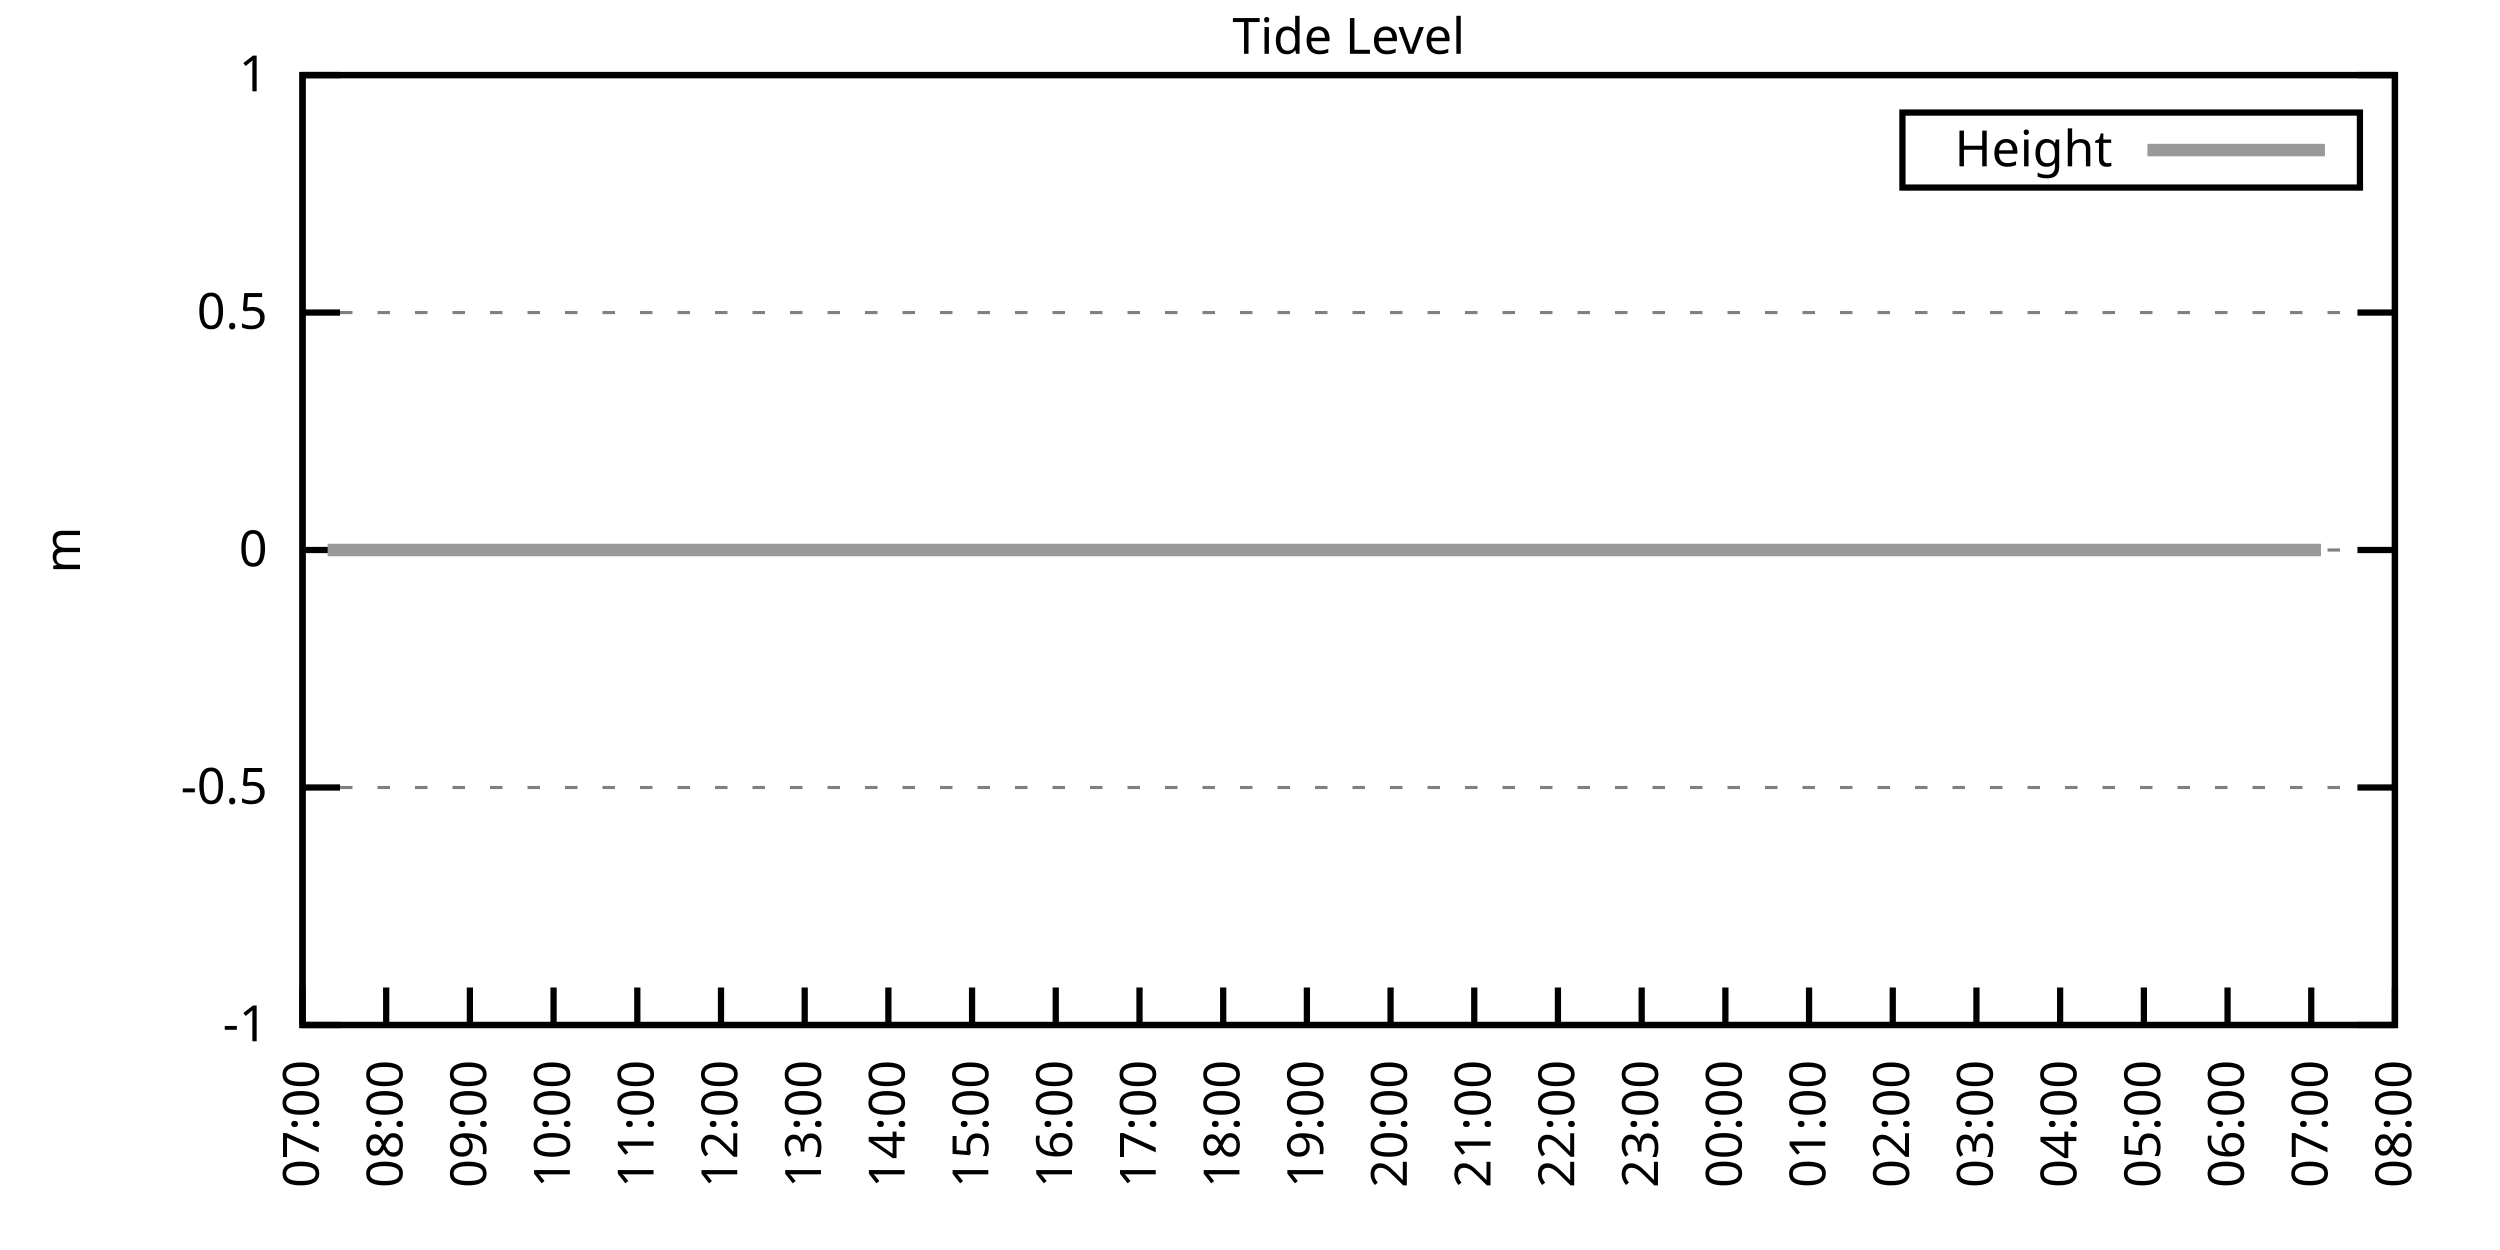
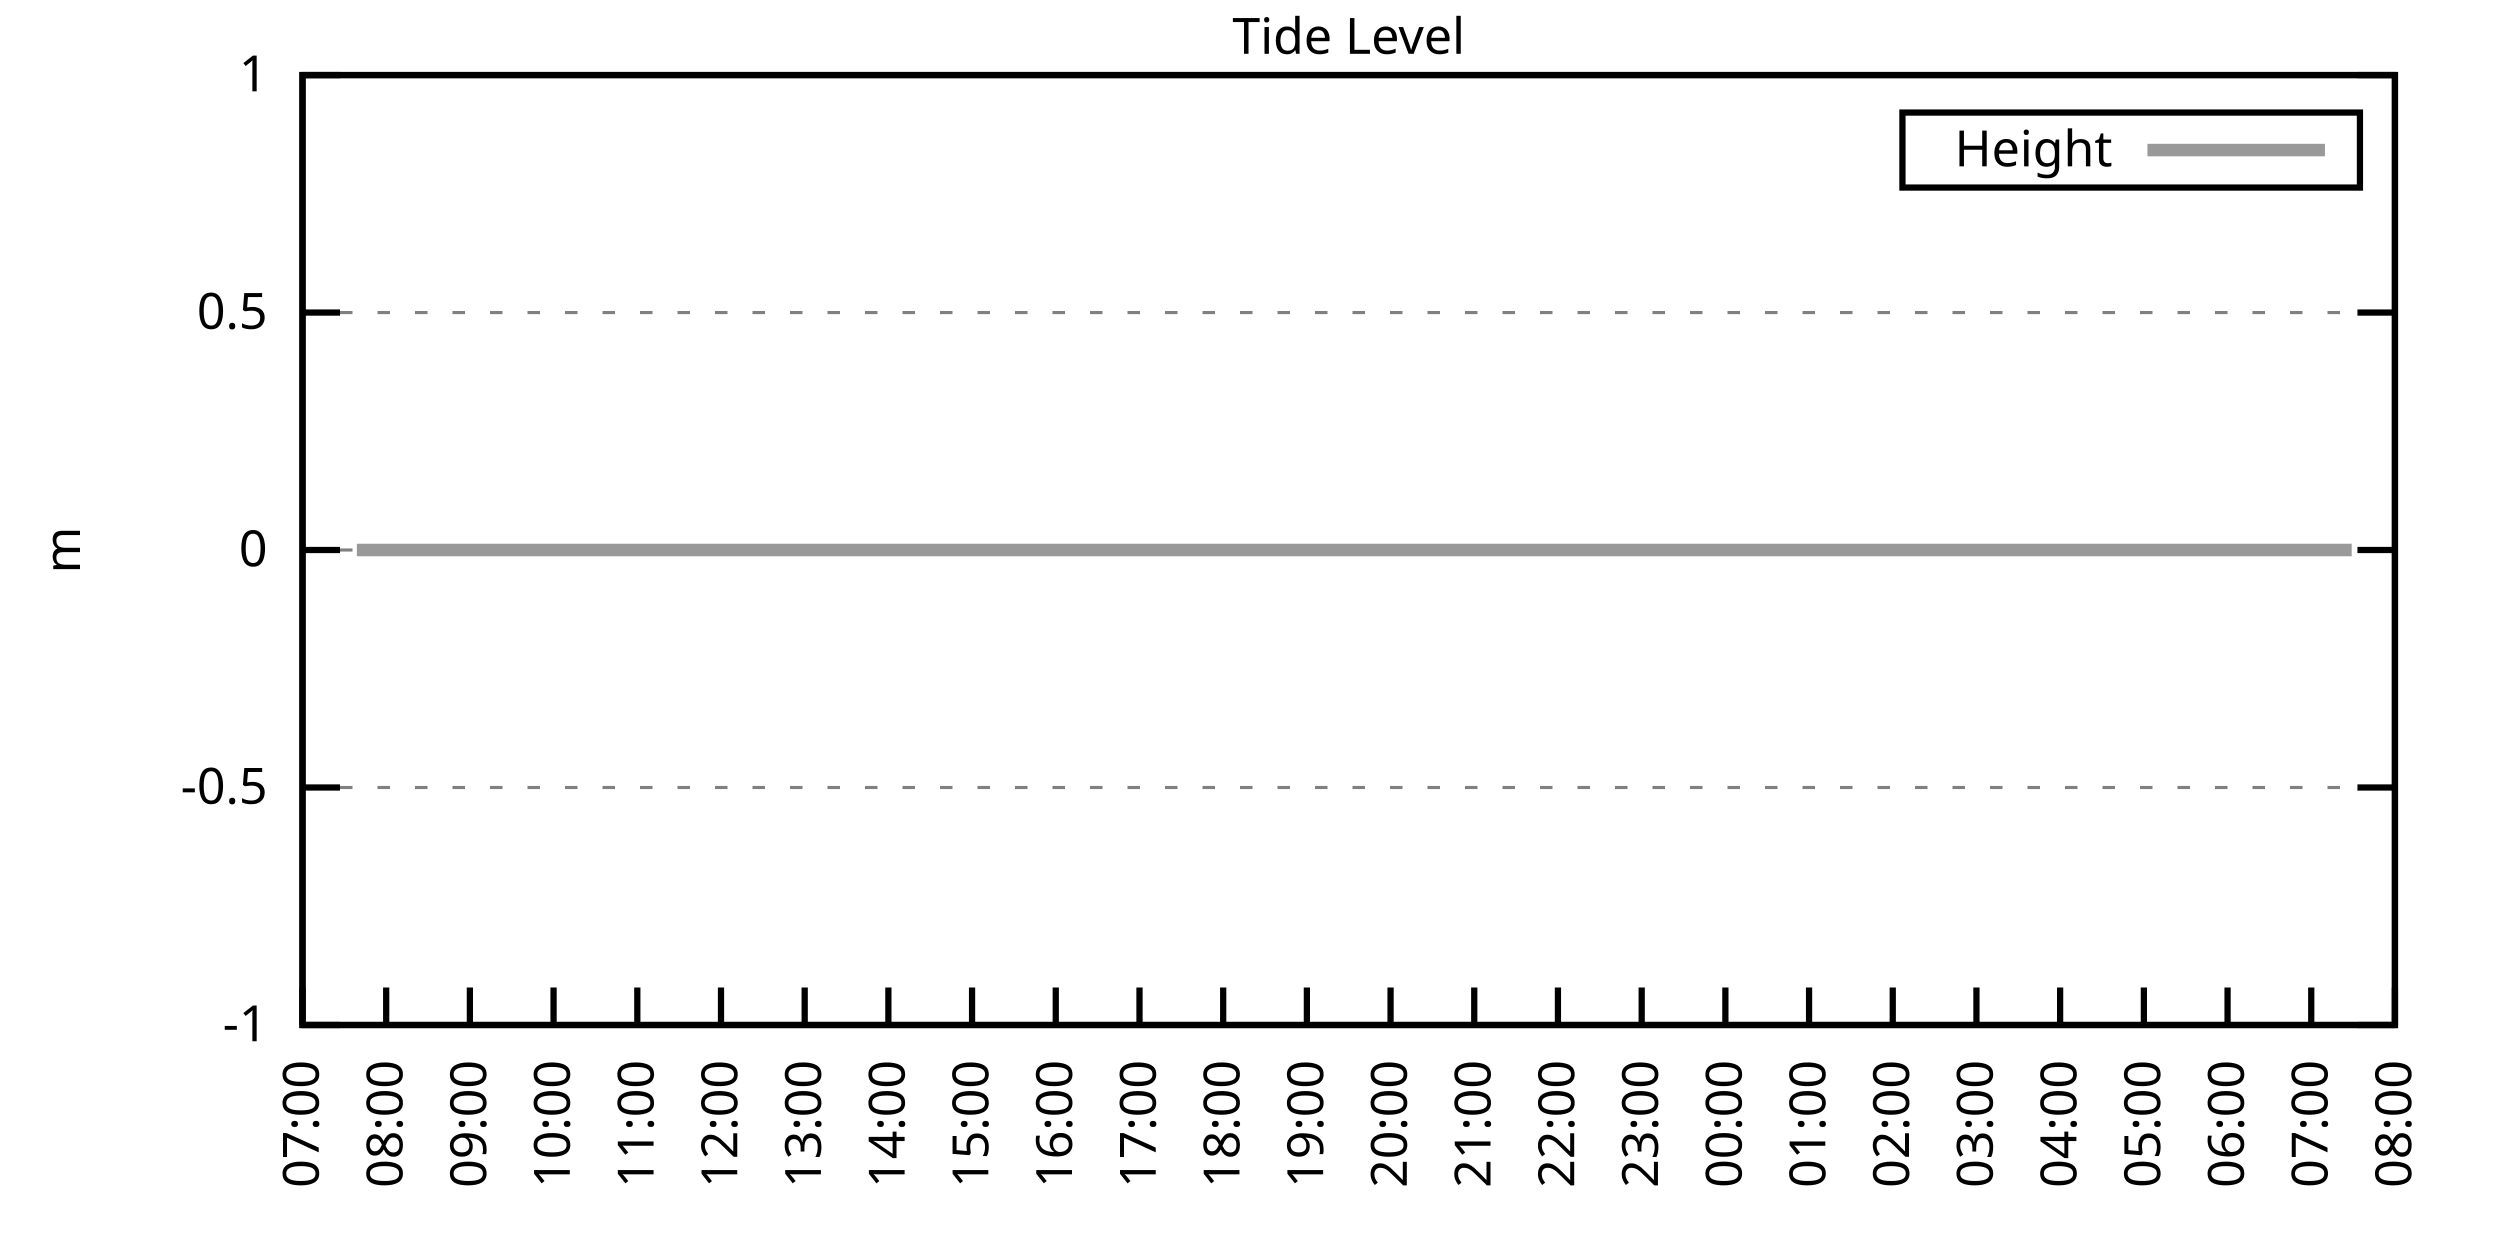
<svg xmlns="http://www.w3.org/2000/svg" xmlns:xlink="http://www.w3.org/1999/xlink" width="400" height="200" viewBox="0 0 400 200">
  <g id="gnuplot_canvas">
    <rect x="0" y="0" width="400" height="200" fill="none" />
    <defs>
      <circle id="gpDot" r="0.5" stroke-width="0.5" stroke="currentColor" />
      <path id="gpPt0" stroke-width="0.333" stroke="currentColor" d="M-1,0 h2 M0,-1 v2" />
      <path id="gpPt1" stroke-width="0.333" stroke="currentColor" d="M-1,-1 L1,1 M1,-1 L-1,1" />
      <path id="gpPt2" stroke-width="0.333" stroke="currentColor" d="M-1,0 L1,0 M0,-1 L0,1 M-1,-1 L1,1 M-1,1 L1,-1" />
      <rect id="gpPt3" stroke-width="0.333" stroke="currentColor" x="-1" y="-1" width="2" height="2" />
      <rect id="gpPt4" stroke-width="0.333" stroke="currentColor" fill="currentColor" x="-1" y="-1" width="2" height="2" />
      <circle id="gpPt5" stroke-width="0.333" stroke="currentColor" cx="0" cy="0" r="1" />
      <use xlink:href="#gpPt5" id="gpPt6" fill="currentColor" stroke="none" />
      <path id="gpPt7" stroke-width="0.333" stroke="currentColor" d="M0,-1.33 L-1.33,0.67 L1.33,0.67 z" />
      <use xlink:href="#gpPt7" id="gpPt8" fill="currentColor" stroke="none" />
      <use xlink:href="#gpPt7" id="gpPt9" stroke="currentColor" transform="rotate(180)" />
      <use xlink:href="#gpPt9" id="gpPt10" fill="currentColor" stroke="none" />
      <use xlink:href="#gpPt3" id="gpPt11" stroke="currentColor" transform="rotate(45)" />
      <use xlink:href="#gpPt11" id="gpPt12" fill="currentColor" stroke="none" />
      <path id="gpPt13" stroke-width="0.333" stroke="currentColor" d="M0,1.330 L1.265,0.411 L0.782,-1.067 L-0.782,-1.076 L-1.265,0.411 z" />
      <use xlink:href="#gpPt13" id="gpPt14" fill="currentColor" stroke="none" />
      <filter id="textbox" filterUnits="objectBoundingBox" x="0" y="0" height="1" width="1">
        <feFlood flood-color="white" flood-opacity="1" result="bgnd" />
        <feComposite in="SourceGraphic" in2="bgnd" operator="atop" />
      </filter>
      <filter id="greybox" filterUnits="objectBoundingBox" x="0" y="0" height="1" width="1">
        <feFlood flood-color="lightgrey" flood-opacity="1" result="grey" />
        <feComposite in="SourceGraphic" in2="grey" operator="atop" />
      </filter>
    </defs>
    <g fill="none" color="white" stroke="currentColor" stroke-width="1.00" stroke-linecap="butt" stroke-linejoin="miter">
</g>
    <g fill="none" color="black" stroke="currentColor" stroke-width="1.00" stroke-linecap="butt" stroke-linejoin="miter">
      <g stroke="none" shape-rendering="crispEdges">
        <polygon fill="rgb(255, 255, 255)" points="48.40,164.00 383.18,164.00 383.18,12.02 48.40,12.02 " />
      </g>
    </g>
    <g fill="none" color="black" stroke="currentColor" stroke-width="1.00" stroke-linecap="butt" stroke-linejoin="miter">
</g>
    <g fill="none" color="black" stroke="black" stroke-width="0.50" stroke-linecap="butt" stroke-linejoin="miter">
</g>
    <g fill="none" color="gray" stroke="currentColor" stroke-width="0.50" stroke-linecap="butt" stroke-linejoin="miter">
      <path stroke="gray" stroke-dasharray="2,4" class="gridline" d="M48.40,164.00 L383.19,164.00  " />
    </g>
    <g fill="none" color="gray" stroke="gray" stroke-width="1.00" stroke-linecap="butt" stroke-linejoin="miter">
</g>
    <g fill="none" color="black" stroke="currentColor" stroke-width="1.00" stroke-linecap="butt" stroke-linejoin="miter">
      <path stroke="black" d="M48.40,164.00 L54.40,164.00 M383.19,164.00 L377.19,164.00  " />
      <g transform="translate(42.80,166.60)" stroke="none" fill="black" font-family="Sans" font-size="8.00" text-anchor="end">
        <text>
          <tspan font-family="Sans">-1</tspan>
        </text>
      </g>
    </g>
    <g fill="none" color="black" stroke="currentColor" stroke-width="1.00" stroke-linecap="butt" stroke-linejoin="miter">
</g>
    <g fill="none" color="black" stroke="black" stroke-width="0.50" stroke-linecap="butt" stroke-linejoin="miter">
</g>
    <g fill="none" color="gray" stroke="currentColor" stroke-width="0.50" stroke-linecap="butt" stroke-linejoin="miter">
      <path stroke="gray" stroke-dasharray="2,4" class="gridline" d="M48.40,126.00 L383.19,126.00  " />
    </g>
    <g fill="none" color="gray" stroke="gray" stroke-width="1.00" stroke-linecap="butt" stroke-linejoin="miter">
</g>
    <g fill="none" color="black" stroke="currentColor" stroke-width="1.00" stroke-linecap="butt" stroke-linejoin="miter">
      <path stroke="black" d="M48.40,126.00 L54.40,126.00 M383.19,126.00 L377.19,126.00  " />
      <g transform="translate(42.80,128.60)" stroke="none" fill="black" font-family="Sans" font-size="8.00" text-anchor="end">
        <text>
          <tspan font-family="Sans">-0.5</tspan>
        </text>
      </g>
    </g>
    <g fill="none" color="black" stroke="currentColor" stroke-width="1.00" stroke-linecap="butt" stroke-linejoin="miter">
</g>
    <g fill="none" color="black" stroke="black" stroke-width="0.50" stroke-linecap="butt" stroke-linejoin="miter">
</g>
    <g fill="none" color="gray" stroke="currentColor" stroke-width="0.50" stroke-linecap="butt" stroke-linejoin="miter">
      <path stroke="gray" stroke-dasharray="2,4" class="gridline" d="M48.40,88.00 L383.19,88.00  " />
    </g>
    <g fill="none" color="gray" stroke="gray" stroke-width="1.00" stroke-linecap="butt" stroke-linejoin="miter">
</g>
    <g fill="none" color="black" stroke="currentColor" stroke-width="1.00" stroke-linecap="butt" stroke-linejoin="miter">
      <path stroke="black" d="M48.40,88.00 L54.40,88.00 M383.19,88.00 L377.19,88.00  " />
      <g transform="translate(42.80,90.60)" stroke="none" fill="black" font-family="Sans" font-size="8.00" text-anchor="end">
        <text>
          <tspan font-family="Sans"> 0</tspan>
        </text>
      </g>
    </g>
    <g fill="none" color="black" stroke="currentColor" stroke-width="1.00" stroke-linecap="butt" stroke-linejoin="miter">
</g>
    <g fill="none" color="black" stroke="black" stroke-width="0.50" stroke-linecap="butt" stroke-linejoin="miter">
</g>
    <g fill="none" color="gray" stroke="currentColor" stroke-width="0.50" stroke-linecap="butt" stroke-linejoin="miter">
      <path stroke="gray" stroke-dasharray="2,4" class="gridline" d="M48.40,50.01 L383.19,50.01  " />
    </g>
    <g fill="none" color="gray" stroke="gray" stroke-width="1.00" stroke-linecap="butt" stroke-linejoin="miter">
</g>
    <g fill="none" color="black" stroke="currentColor" stroke-width="1.00" stroke-linecap="butt" stroke-linejoin="miter">
      <path stroke="black" d="M48.40,50.01 L54.40,50.01 M383.19,50.01 L377.19,50.01  " />
      <g transform="translate(42.80,52.61)" stroke="none" fill="black" font-family="Sans" font-size="8.00" text-anchor="end">
        <text>
          <tspan font-family="Sans"> 0.5</tspan>
        </text>
      </g>
    </g>
    <g fill="none" color="black" stroke="currentColor" stroke-width="1.00" stroke-linecap="butt" stroke-linejoin="miter">
</g>
    <g fill="none" color="black" stroke="black" stroke-width="0.50" stroke-linecap="butt" stroke-linejoin="miter">
</g>
    <g fill="none" color="gray" stroke="currentColor" stroke-width="0.50" stroke-linecap="butt" stroke-linejoin="miter">
      <path stroke="gray" stroke-dasharray="2,4" class="gridline" d="M48.40,12.01 L383.19,12.01  " />
    </g>
    <g fill="none" color="gray" stroke="gray" stroke-width="1.00" stroke-linecap="butt" stroke-linejoin="miter">
</g>
    <g fill="none" color="black" stroke="currentColor" stroke-width="1.00" stroke-linecap="butt" stroke-linejoin="miter">
      <path stroke="black" d="M48.40,12.01 L54.40,12.01 M383.19,12.01 L377.19,12.01  " />
      <g transform="translate(42.80,14.61)" stroke="none" fill="black" font-family="Sans" font-size="8.00" text-anchor="end">
        <text>
          <tspan font-family="Sans"> 1</tspan>
        </text>
      </g>
    </g>
    <g fill="none" color="black" stroke="currentColor" stroke-width="1.00" stroke-linecap="butt" stroke-linejoin="miter">
      <path stroke="black" d="M48.40,164.00 L48.40,158.00  " />
      <g transform="translate(51.00,169.60) rotate(270.00)" stroke="none" fill="black" font-family="Sans" font-size="8.00" text-anchor="end">
        <text>
          <tspan font-family="Sans">07:00</tspan>
        </text>
      </g>
    </g>
    <g fill="none" color="black" stroke="currentColor" stroke-width="1.00" stroke-linecap="butt" stroke-linejoin="miter">
      <path stroke="black" d="M61.79,164.00 L61.79,158.00  " />
      <g transform="translate(64.39,169.60) rotate(270.00)" stroke="none" fill="black" font-family="Sans" font-size="8.00" text-anchor="end">
        <text>
          <tspan font-family="Sans">08:00</tspan>
        </text>
      </g>
    </g>
    <g fill="none" color="black" stroke="currentColor" stroke-width="1.00" stroke-linecap="butt" stroke-linejoin="miter">
      <path stroke="black" d="M75.18,164.00 L75.18,158.00  " />
      <g transform="translate(77.78,169.60) rotate(270.00)" stroke="none" fill="black" font-family="Sans" font-size="8.00" text-anchor="end">
        <text>
          <tspan font-family="Sans">09:00</tspan>
        </text>
      </g>
    </g>
    <g fill="none" color="black" stroke="currentColor" stroke-width="1.00" stroke-linecap="butt" stroke-linejoin="miter">
      <path stroke="black" d="M88.57,164.00 L88.57,158.00  " />
      <g transform="translate(91.17,169.60) rotate(270.00)" stroke="none" fill="black" font-family="Sans" font-size="8.00" text-anchor="end">
        <text>
          <tspan font-family="Sans">10:00</tspan>
        </text>
      </g>
    </g>
    <g fill="none" color="black" stroke="currentColor" stroke-width="1.00" stroke-linecap="butt" stroke-linejoin="miter">
      <path stroke="black" d="M101.97,164.00 L101.97,158.00  " />
      <g transform="translate(104.57,169.60) rotate(270.00)" stroke="none" fill="black" font-family="Sans" font-size="8.00" text-anchor="end">
        <text>
          <tspan font-family="Sans">11:00</tspan>
        </text>
      </g>
    </g>
    <g fill="none" color="black" stroke="currentColor" stroke-width="1.00" stroke-linecap="butt" stroke-linejoin="miter">
      <path stroke="black" d="M115.36,164.00 L115.36,158.00  " />
      <g transform="translate(117.96,169.60) rotate(270.00)" stroke="none" fill="black" font-family="Sans" font-size="8.00" text-anchor="end">
        <text>
          <tspan font-family="Sans">12:00</tspan>
        </text>
      </g>
    </g>
    <g fill="none" color="black" stroke="currentColor" stroke-width="1.00" stroke-linecap="butt" stroke-linejoin="miter">
      <path stroke="black" d="M128.75,164.00 L128.75,158.00  " />
      <g transform="translate(131.35,169.60) rotate(270.00)" stroke="none" fill="black" font-family="Sans" font-size="8.00" text-anchor="end">
        <text>
          <tspan font-family="Sans">13:00</tspan>
        </text>
      </g>
    </g>
    <g fill="none" color="black" stroke="currentColor" stroke-width="1.00" stroke-linecap="butt" stroke-linejoin="miter">
      <path stroke="black" d="M142.14,164.00 L142.14,158.00  " />
      <g transform="translate(144.74,169.60) rotate(270.00)" stroke="none" fill="black" font-family="Sans" font-size="8.00" text-anchor="end">
        <text>
          <tspan font-family="Sans">14:00</tspan>
        </text>
      </g>
    </g>
    <g fill="none" color="black" stroke="currentColor" stroke-width="1.00" stroke-linecap="butt" stroke-linejoin="miter">
      <path stroke="black" d="M155.53,164.00 L155.53,158.00  " />
      <g transform="translate(158.13,169.60) rotate(270.00)" stroke="none" fill="black" font-family="Sans" font-size="8.00" text-anchor="end">
        <text>
          <tspan font-family="Sans">15:00</tspan>
        </text>
      </g>
    </g>
    <g fill="none" color="black" stroke="currentColor" stroke-width="1.00" stroke-linecap="butt" stroke-linejoin="miter">
      <path stroke="black" d="M168.92,164.00 L168.92,158.00  " />
      <g transform="translate(171.52,169.60) rotate(270.00)" stroke="none" fill="black" font-family="Sans" font-size="8.00" text-anchor="end">
        <text>
          <tspan font-family="Sans">16:00</tspan>
        </text>
      </g>
    </g>
    <g fill="none" color="black" stroke="currentColor" stroke-width="1.00" stroke-linecap="butt" stroke-linejoin="miter">
      <path stroke="black" d="M182.32,164.00 L182.32,158.00  " />
      <g transform="translate(184.92,169.60) rotate(270.00)" stroke="none" fill="black" font-family="Sans" font-size="8.00" text-anchor="end">
        <text>
          <tspan font-family="Sans">17:00</tspan>
        </text>
      </g>
    </g>
    <g fill="none" color="black" stroke="currentColor" stroke-width="1.00" stroke-linecap="butt" stroke-linejoin="miter">
      <path stroke="black" d="M195.71,164.00 L195.71,158.00  " />
      <g transform="translate(198.31,169.60) rotate(270.00)" stroke="none" fill="black" font-family="Sans" font-size="8.00" text-anchor="end">
        <text>
          <tspan font-family="Sans">18:00</tspan>
        </text>
      </g>
    </g>
    <g fill="none" color="black" stroke="currentColor" stroke-width="1.00" stroke-linecap="butt" stroke-linejoin="miter">
      <path stroke="black" d="M209.10,164.00 L209.10,158.00  " />
      <g transform="translate(211.70,169.60) rotate(270.00)" stroke="none" fill="black" font-family="Sans" font-size="8.00" text-anchor="end">
        <text>
          <tspan font-family="Sans">19:00</tspan>
        </text>
      </g>
    </g>
    <g fill="none" color="black" stroke="currentColor" stroke-width="1.00" stroke-linecap="butt" stroke-linejoin="miter">
      <path stroke="black" d="M222.49,164.00 L222.49,158.00  " />
      <g transform="translate(225.09,169.60) rotate(270.00)" stroke="none" fill="black" font-family="Sans" font-size="8.00" text-anchor="end">
        <text>
          <tspan font-family="Sans">20:00</tspan>
        </text>
      </g>
    </g>
    <g fill="none" color="black" stroke="currentColor" stroke-width="1.00" stroke-linecap="butt" stroke-linejoin="miter">
      <path stroke="black" d="M235.88,164.00 L235.88,158.00  " />
      <g transform="translate(238.48,169.60) rotate(270.00)" stroke="none" fill="black" font-family="Sans" font-size="8.00" text-anchor="end">
        <text>
          <tspan font-family="Sans">21:00</tspan>
        </text>
      </g>
    </g>
    <g fill="none" color="black" stroke="currentColor" stroke-width="1.00" stroke-linecap="butt" stroke-linejoin="miter">
      <path stroke="black" d="M249.27,164.00 L249.27,158.00  " />
      <g transform="translate(251.87,169.60) rotate(270.00)" stroke="none" fill="black" font-family="Sans" font-size="8.00" text-anchor="end">
        <text>
          <tspan font-family="Sans">22:00</tspan>
        </text>
      </g>
    </g>
    <g fill="none" color="black" stroke="currentColor" stroke-width="1.00" stroke-linecap="butt" stroke-linejoin="miter">
      <path stroke="black" d="M262.67,164.00 L262.67,158.00  " />
      <g transform="translate(265.27,169.60) rotate(270.00)" stroke="none" fill="black" font-family="Sans" font-size="8.00" text-anchor="end">
        <text>
          <tspan font-family="Sans">23:00</tspan>
        </text>
      </g>
    </g>
    <g fill="none" color="black" stroke="currentColor" stroke-width="1.00" stroke-linecap="butt" stroke-linejoin="miter">
      <path stroke="black" d="M276.06,164.00 L276.06,158.00  " />
      <g transform="translate(278.66,169.60) rotate(270.00)" stroke="none" fill="black" font-family="Sans" font-size="8.00" text-anchor="end">
        <text>
          <tspan font-family="Sans">00:00</tspan>
        </text>
      </g>
    </g>
    <g fill="none" color="black" stroke="currentColor" stroke-width="1.00" stroke-linecap="butt" stroke-linejoin="miter">
      <path stroke="black" d="M289.45,164.00 L289.45,158.00  " />
      <g transform="translate(292.05,169.60) rotate(270.00)" stroke="none" fill="black" font-family="Sans" font-size="8.00" text-anchor="end">
        <text>
          <tspan font-family="Sans">01:00</tspan>
        </text>
      </g>
    </g>
    <g fill="none" color="black" stroke="currentColor" stroke-width="1.00" stroke-linecap="butt" stroke-linejoin="miter">
      <path stroke="black" d="M302.84,164.00 L302.84,158.00  " />
      <g transform="translate(305.44,169.60) rotate(270.00)" stroke="none" fill="black" font-family="Sans" font-size="8.00" text-anchor="end">
        <text>
          <tspan font-family="Sans">02:00</tspan>
        </text>
      </g>
    </g>
    <g fill="none" color="black" stroke="currentColor" stroke-width="1.00" stroke-linecap="butt" stroke-linejoin="miter">
      <path stroke="black" d="M316.23,164.00 L316.23,158.00  " />
      <g transform="translate(318.83,169.60) rotate(270.00)" stroke="none" fill="black" font-family="Sans" font-size="8.00" text-anchor="end">
        <text>
          <tspan font-family="Sans">03:00</tspan>
        </text>
      </g>
    </g>
    <g fill="none" color="black" stroke="currentColor" stroke-width="1.00" stroke-linecap="butt" stroke-linejoin="miter">
      <path stroke="black" d="M329.62,164.00 L329.62,158.00  " />
      <g transform="translate(332.22,169.60) rotate(270.00)" stroke="none" fill="black" font-family="Sans" font-size="8.00" text-anchor="end">
        <text>
          <tspan font-family="Sans">04:00</tspan>
        </text>
      </g>
    </g>
    <g fill="none" color="black" stroke="currentColor" stroke-width="1.00" stroke-linecap="butt" stroke-linejoin="miter">
      <path stroke="black" d="M343.02,164.00 L343.02,158.00  " />
      <g transform="translate(345.62,169.60) rotate(270.00)" stroke="none" fill="black" font-family="Sans" font-size="8.00" text-anchor="end">
        <text>
          <tspan font-family="Sans">05:00</tspan>
        </text>
      </g>
    </g>
    <g fill="none" color="black" stroke="currentColor" stroke-width="1.00" stroke-linecap="butt" stroke-linejoin="miter">
      <path stroke="black" d="M356.41,164.00 L356.41,158.00  " />
      <g transform="translate(359.01,169.60) rotate(270.00)" stroke="none" fill="black" font-family="Sans" font-size="8.00" text-anchor="end">
        <text>
          <tspan font-family="Sans">06:00</tspan>
        </text>
      </g>
    </g>
    <g fill="none" color="black" stroke="currentColor" stroke-width="1.00" stroke-linecap="butt" stroke-linejoin="miter">
      <path stroke="black" d="M369.80,164.00 L369.80,158.00  " />
      <g transform="translate(372.40,169.60) rotate(270.00)" stroke="none" fill="black" font-family="Sans" font-size="8.00" text-anchor="end">
        <text>
          <tspan font-family="Sans">07:00</tspan>
        </text>
      </g>
    </g>
    <g fill="none" color="black" stroke="currentColor" stroke-width="1.00" stroke-linecap="butt" stroke-linejoin="miter">
      <path stroke="black" d="M383.19,164.00 L383.19,158.00  " />
      <g transform="translate(385.79,169.60) rotate(270.00)" stroke="none" fill="black" font-family="Sans" font-size="8.00" text-anchor="end">
        <text>
          <tspan font-family="Sans">08:00</tspan>
        </text>
      </g>
    </g>
    <g fill="none" color="black" stroke="currentColor" stroke-width="1.00" stroke-linecap="butt" stroke-linejoin="miter">
</g>
    <g fill="none" color="black" stroke="currentColor" stroke-width="1.00" stroke-linecap="butt" stroke-linejoin="miter">
      <path stroke="black" d="M48.40,12.01 L48.40,164.00 L383.19,164.00 L383.19,12.01 L48.40,12.01 Z  " />
    </g>
    <g fill="none" color="black" stroke="currentColor" stroke-width="1.00" stroke-linecap="butt" stroke-linejoin="miter">
</g>
    <g fill="none" color="black" stroke="currentColor" stroke-width="1.00" stroke-linecap="butt" stroke-linejoin="miter">
      <path stroke="black" d="M304.39,30.01 L304.39,18.01 L377.59,18.01 L377.59,30.01 L304.39,30.01 Z  " />
    </g>
    <g id="Tide_level_plot_1">
      <g fill="none" color="white" stroke="black" stroke-width="2.00" stroke-linecap="butt" stroke-linejoin="miter">
</g>
      <g fill="none" color="black" stroke="currentColor" stroke-width="2.00" stroke-linecap="butt" stroke-linejoin="miter">
        <g transform="translate(337.99,26.61)" stroke="none" fill="black" font-family="Sans" font-size="8.00" text-anchor="end">
          <text>
            <tspan font-family="Sans">Height</tspan>
          </text>
        </g>
      </g>
      <g fill="none" color="black" stroke="currentColor" stroke-width="2.00" stroke-linecap="butt" stroke-linejoin="miter">
-         <path stroke="rgb(153, 153, 153)" d="M343.59,24.01 L371.99,24.01 M52.42,88.00 L54.65,88.00 L57.10,88.00 L59.34,88.00 L61.35,88.00 L63.58,88.00   L65.81,88.00 L68.04,88.00 L70.27,88.00 L72.73,88.00 L74.74,88.00 L77.19,88.00 L79.42,88.00 L81.43,88.00   L83.66,88.00 L86.12,88.00 L88.13,88.00 L90.58,88.00 L92.59,88.00 L94.82,88.00 L97.28,88.00 L99.29,88.00   L101.74,88.00 L103.75,88.00 L105.76,88.00 L108.44,88.00 L110.45,88.00 L112.90,88.00 L114.91,88.00 L117.37,88.00   L119.38,88.00 L121.61,88.00 L124.06,88.00 L126.07,88.00 L128.08,88.00 L130.54,88.00 L132.99,88.00 L135.00,88.00   L137.23,88.00 L139.46,88.00 L141.92,88.00 L143.93,88.00 L145.94,88.00 L148.39,88.00 L150.62,88.00 L152.85,88.00   L155.09,88.00 L157.32,88.00 L159.33,88.00 L162.01,88.00 L164.24,88.00 L166.25,88.00 L168.25,88.00 L170.93,88.00   L172.94,88.00 L175.17,88.00 L177.63,88.00 L179.41,88.00 L182.09,88.00 L184.10,88.00 L186.56,88.00 L188.57,88.00   L191.02,88.00 L192.81,88.00 L195.48,88.00 L197.49,88.00 L199.95,88.00 L201.96,88.00 L204.19,88.00 L206.64,88.00   L208.65,88.00 L210.66,88.00 L213.12,88.00 L215.57,88.00 L217.58,88.00 L219.59,88.00 L222.27,88.00 L224.28,88.00   L226.51,88.00 L228.96,88.00 L230.97,88.00 L233.43,88.00 L235.44,88.00 L237.44,88.00 L240.12,88.00 L242.36,88.00   L244.36,88.00 L246.60,88.00 L249.05,88.00 L251.06,88.00 L253.51,88.00 L255.52,88.00 L257.98,88.00 L260.21,88.00   L262.00,88.00 L264.67,88.00 L266.46,88.00 L268.92,88.00 L271.15,88.00 L273.60,88.00 L275.61,88.00 L277.84,88.00   L280.07,88.00 L282.31,88.00 L284.32,88.00 L286.99,88.00 L289.00,88.00 L291.01,88.00 L293.24,88.00 L295.92,88.00   L297.93,88.00 L299.94,88.00 L302.17,88.00 L304.40,88.00 L306.86,88.00 L308.64,88.00 L311.54,88.00 L313.55,88.00   L316.01,88.00 L318.24,88.00 L320.25,88.00 L322.26,88.00 L324.71,88.00 L327.17,88.00 L329.18,88.00 L331.63,88.00   L333.64,88.00 L336.10,88.00 L338.10,88.00 L340.56,88.00 L342.57,88.00 L344.80,88.00 L347.26,88.00 L349.49,88.00   L351.50,88.00 L353.95,88.00 L355.96,88.00 L357.97,88.00 L360.20,88.00 L362.66,88.00 L364.66,88.00 L367.34,88.00   L369.35,88.00 L371.36,88.00  " />
+         <path stroke="rgb(153, 153, 153)" d="M343.59,24.01 L371.99,24.01 M57.10,88.00 L59.34,88.00 L61.35,88.00 L63.58,88.00 L65.81,88.00 L68.04,88.00   L70.27,88.00 L72.73,88.00 L74.74,88.00 L77.19,88.00 L79.42,88.00 L81.43,88.00 L83.66,88.00 L86.12,88.00   L88.13,88.00 L90.58,88.00 L92.59,88.00 L94.82,88.00 L97.28,88.00 L99.29,88.00 L101.74,88.00 L103.75,88.00   L105.76,88.00 L108.44,88.00 L110.45,88.00 L112.90,88.00 L114.91,88.00 L117.37,88.00 L119.38,88.00 L121.61,88.00   L124.06,88.00 L126.07,88.00 L128.08,88.00 L130.54,88.00 L132.99,88.00 L135.00,88.00 L137.23,88.00 L139.46,88.00   L141.92,88.00 L143.93,88.00 L145.94,88.00 L148.39,88.00 L150.62,88.00 L152.85,88.00 L155.09,88.00 L157.32,88.00   L159.33,88.00 L162.01,88.00 L164.24,88.00 L166.25,88.00 L168.25,88.00 L170.93,88.00 L172.94,88.00 L175.17,88.00   L177.63,88.00 L179.41,88.00 L182.09,88.00 L184.10,88.00 L186.56,88.00 L188.57,88.00 L191.02,88.00 L192.81,88.00   L195.48,88.00 L197.49,88.00 L199.95,88.00 L201.96,88.00 L204.19,88.00 L206.64,88.00 L208.65,88.00 L210.66,88.00   L213.12,88.00 L215.57,88.00 L217.58,88.00 L219.59,88.00 L222.27,88.00 L224.28,88.00 L226.51,88.00 L228.96,88.00   L230.97,88.00 L233.43,88.00 L235.44,88.00 L237.44,88.00 L240.12,88.00 L242.36,88.00 L244.36,88.00 L246.60,88.00   L249.05,88.00 L251.06,88.00 L253.51,88.00 L255.52,88.00 L257.98,88.00 L260.21,88.00 L262.00,88.00 L264.67,88.00   L266.46,88.00 L268.92,88.00 L271.15,88.00 L273.60,88.00 L275.61,88.00 L277.84,88.00 L280.07,88.00 L282.31,88.00   L284.32,88.00 L286.99,88.00 L289.00,88.00 L291.01,88.00 L293.24,88.00 L295.92,88.00 L297.93,88.00 L299.94,88.00   L302.17,88.00 L304.40,88.00 L306.86,88.00 L308.64,88.00 L311.54,88.00 L313.55,88.00 L316.01,88.00 L318.24,88.00   L320.25,88.00 L322.26,88.00 L324.71,88.00 L327.17,88.00 L329.18,88.00 L331.63,88.00 L333.64,88.00 L336.10,88.00   L338.10,88.00 L340.56,88.00 L342.57,88.00 L344.80,88.00 L347.26,88.00 L349.49,88.00 L351.50,88.00 L353.95,88.00   L355.96,88.00 L357.97,88.00 L360.20,88.00 L362.66,88.00 L364.66,88.00 L367.34,88.00 L369.35,88.00 L371.36,88.00   L373.82,88.00 L376.27,88.00  " />
      </g>
    </g>
    <g fill="none" color="black" stroke="currentColor" stroke-width="2.00" stroke-linecap="butt" stroke-linejoin="miter">
</g>
    <g fill="none" color="black" stroke="black" stroke-width="1.00" stroke-linecap="butt" stroke-linejoin="miter">
</g>
    <g fill="none" color="black" stroke="currentColor" stroke-width="1.00" stroke-linecap="butt" stroke-linejoin="miter">
      <path stroke="black" d="M48.40,12.01 L48.40,164.00 L383.19,164.00 L383.19,12.01 L48.40,12.01 Z  " />
      <g transform="translate(12.80,88.01) rotate(270.00)" stroke="none" fill="black" font-family="Sans" font-size="8.00" text-anchor="middle">
        <text>
          <tspan font-family="Sans">m</tspan>
        </text>
      </g>
    </g>
    <g fill="none" color="black" stroke="currentColor" stroke-width="1.00" stroke-linecap="butt" stroke-linejoin="miter">
</g>
    <g fill="none" color="black" stroke="currentColor" stroke-width="1.00" stroke-linecap="butt" stroke-linejoin="miter">
      <g transform="translate(215.79,8.61)" stroke="none" fill="black" font-family="Sans" font-size="8.00" text-anchor="middle">
        <text>
          <tspan font-family="Sans">Tide Level</tspan>
        </text>
      </g>
    </g>
    <g fill="none" color="black" stroke="currentColor" stroke-width="1.00" stroke-linecap="butt" stroke-linejoin="miter">
</g>
  </g>
</svg>
